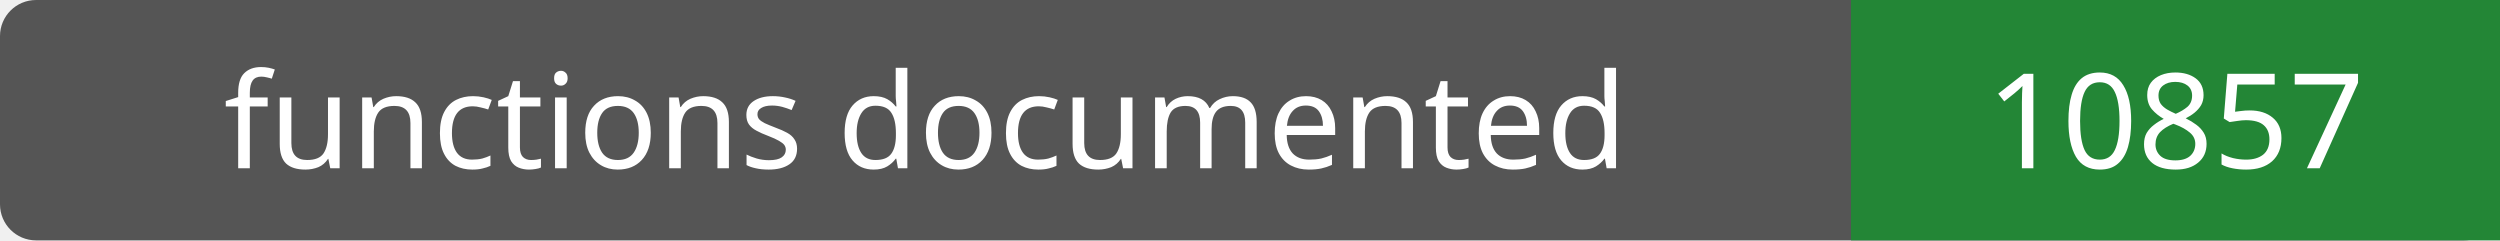
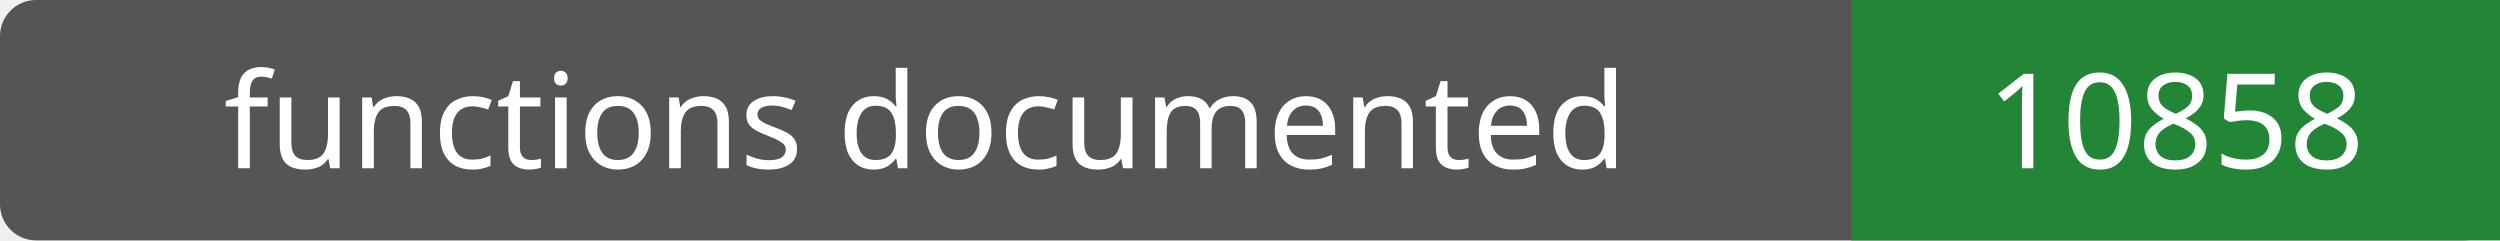
- <svg xmlns="http://www.w3.org/2000/svg" width="208" height="20" role="img" aria-label="functions documented: 10857">
+ <svg xmlns="http://www.w3.org/2000/svg" width="208" height="20" role="img" aria-label="functions documented: 10858">
  <rect width="208" height="20" rx="3" fill="#555" />
  <path fill="#238636" d="M154 0h54v20H154z" />
  <g fill="#fff" text-anchor="middle" font-family="Verdana,sans-serif" font-size="11">
    <text x="77.0" y="14">functions documented</text>
-     <text x="181.0" y="14">10857</text>
+     <text x="181.0" y="14">10858</text>
  </g>
</svg>
